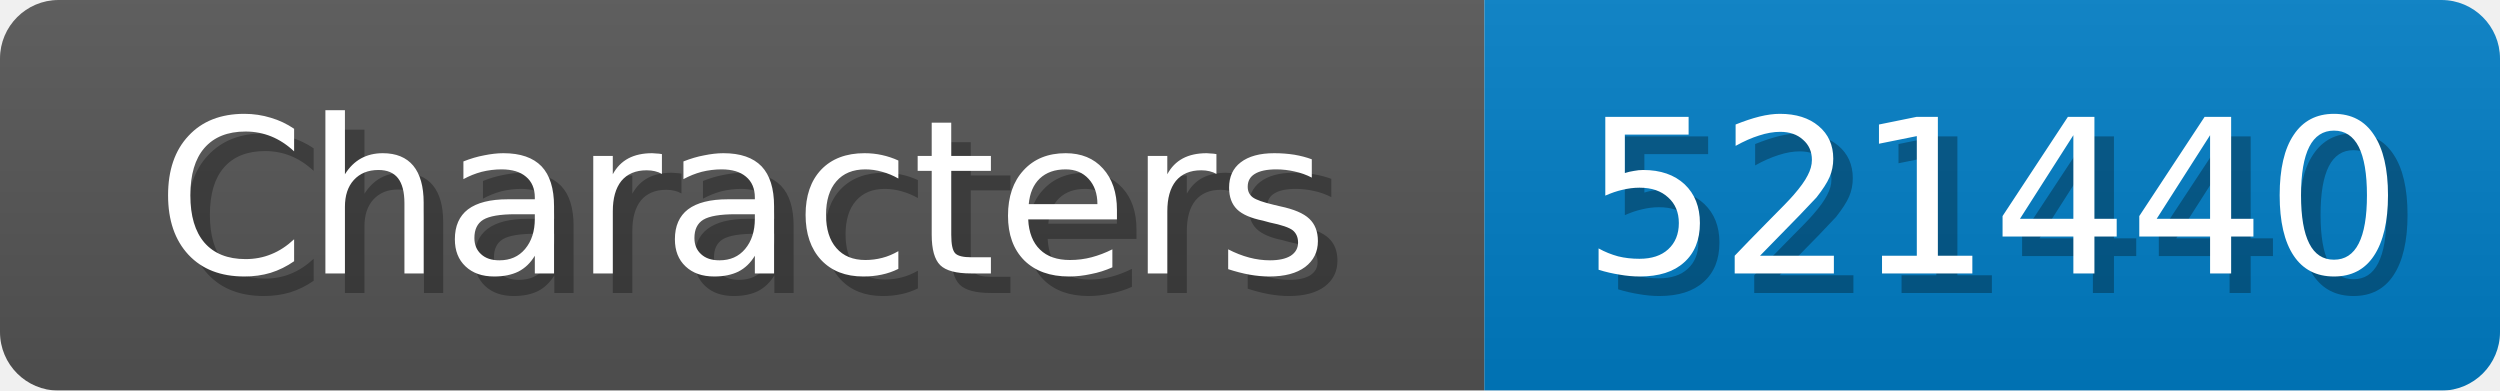
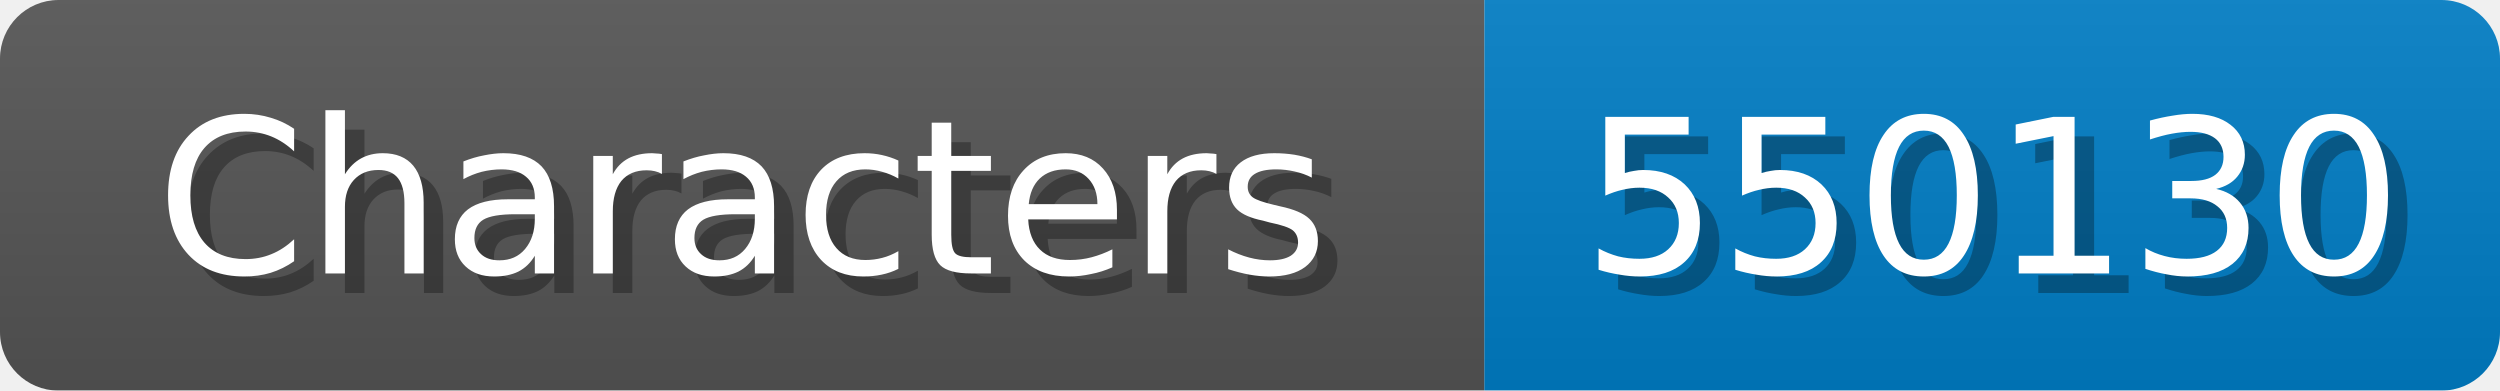
<svg xmlns="http://www.w3.org/2000/svg" width="128" height="20">
  <linearGradient id="b" x2="0" y2="100%">
    <stop offset="0" stop-color="#bbb" stop-opacity=".1" />
    <stop offset="1" stop-opacity=".1" />
  </linearGradient>
  <mask id="anybadge_1">
    <rect width="128" height="20" rx="3" fill="#fff" />
  </mask>
  <g mask="url(#anybadge_1)">
    <path fill="#555" d="M0 0h76v20H0z" />
    <path fill="#007ec6" d="M76 0h52v20H76z" />
    <path fill="url(#b)" d="M0 0h128v20H0z" />
  </g>
  <g fill="#fff" text-anchor="middle" font-family="DejaVu Sans,Verdana,Geneva,sans-serif" font-size="11">
    <text x="39.0" y="15" fill="#010101" fill-opacity=".3">Characters</text>
    <text x="38.0" y="14">Characters</text>
  </g>
  <g fill="#fff" text-anchor="middle" font-family="DejaVu Sans,Verdana,Geneva,sans-serif" font-size="11">
-     <text x="103.0" y="15" fill="#010101" fill-opacity=".3">521440</text>
-     <text x="102.0" y="14">521440</text>
+     <text x="103.0" y="15" fill="#010101" fill-opacity=".3">550130</text>
+     <text x="102.0" y="14">550130</text>
  </g>
</svg>
